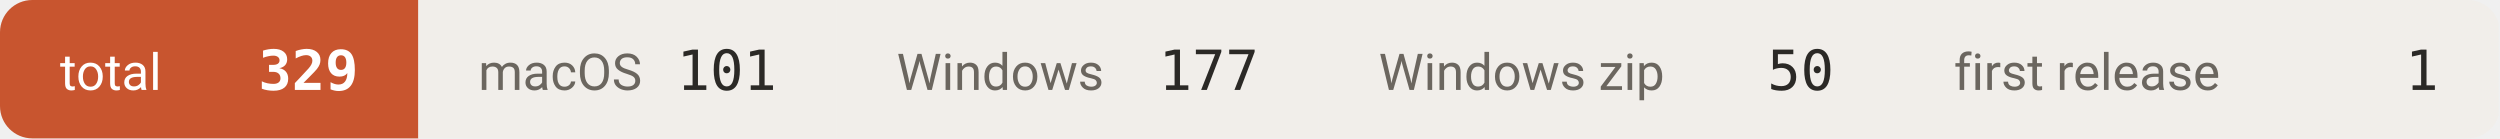
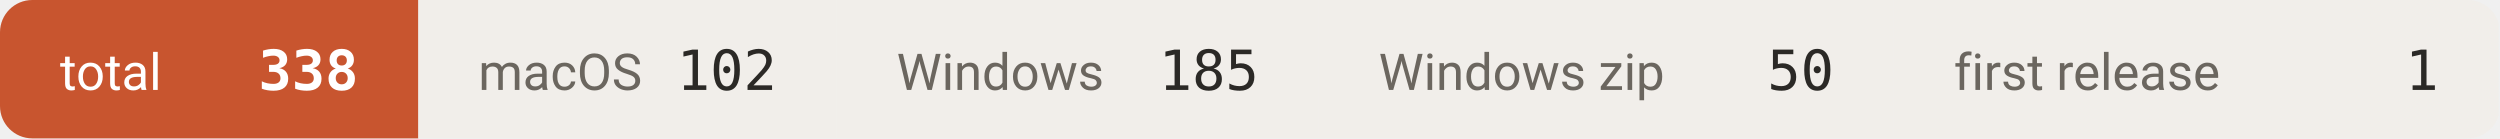
- <svg xmlns="http://www.w3.org/2000/svg" width="542" height="30" viewBox="0 0 542 30" role="img" aria-label="downloads 329">
+ <svg xmlns="http://www.w3.org/2000/svg" width="542" height="30" viewBox="0 0 542 30" role="img" aria-label="downloads 338">
  <defs>
    <clipPath id="c">
      <rect width="542" height="30" rx="7" />
    </clipPath>
  </defs>
  <g clip-path="url(#c)">
    <rect x="0.0" y="0" width="90.7" height="30" fill="#c8552f" />
    <text x="13.0" y="19.5" font-size="11" fill="#ffffff" font-family="-apple-system,BlinkMacSystemFont,'Segoe UI',Roboto,'Helvetica Neue',Arial,'Noto Sans Thai',sans-serif">total</text>
-     <text x="77.7" y="19.5" font-size="12" font-weight="600" fill="#ffffff" text-anchor="end" font-family="ui-monospace,SFMono-Regular,'SF Mono',Menlo,Consolas,monospace">329</text>
+     <text x="77.7" y="19.5" font-size="12" font-weight="600" fill="#ffffff" text-anchor="end" font-family="ui-monospace,SFMono-Regular,'SF Mono',Menlo,Consolas,monospace">338</text>
    <rect x="90.7" y="0" width="90.7" height="30" fill="#f1eeea" />
    <text x="103.7" y="19.5" font-size="11" fill="#6b665f" font-family="-apple-system,BlinkMacSystemFont,'Segoe UI',Roboto,'Helvetica Neue',Arial,'Noto Sans Thai',sans-serif">macOS</text>
-     <text x="168.4" y="19.5" font-size="12" font-weight="500" fill="#2b2926" text-anchor="end" font-family="ui-monospace,SFMono-Regular,'SF Mono',Menlo,Consolas,monospace">101</text>
+     <text x="168.4" y="19.5" font-size="12" font-weight="500" fill="#2b2926" text-anchor="end" font-family="ui-monospace,SFMono-Regular,'SF Mono',Menlo,Consolas,monospace">102</text>
    <rect x="181.4" y="0" width="104.5" height="30" fill="#f1eeea" />
    <text x="194.4" y="19.5" font-size="11" fill="#6b665f" font-family="-apple-system,BlinkMacSystemFont,'Segoe UI',Roboto,'Helvetica Neue',Arial,'Noto Sans Thai',sans-serif">Windows</text>
-     <text x="272.9" y="19.5" font-size="12" font-weight="500" fill="#2b2926" text-anchor="end" font-family="ui-monospace,SFMono-Regular,'SF Mono',Menlo,Consolas,monospace">177</text>
+     <text x="272.9" y="19.5" font-size="12" font-weight="500" fill="#2b2926" text-anchor="end" font-family="ui-monospace,SFMono-Regular,'SF Mono',Menlo,Consolas,monospace">185</text>
    <rect x="285.9" y="0" width="124.7" height="30" fill="#f1eeea" />
    <text x="298.9" y="19.5" font-size="11" fill="#6b665f" font-family="-apple-system,BlinkMacSystemFont,'Segoe UI',Roboto,'Helvetica Neue',Arial,'Noto Sans Thai',sans-serif">Windows zip</text>
    <text x="397.6" y="19.5" font-size="12" font-weight="500" fill="#2b2926" text-anchor="end" font-family="ui-monospace,SFMono-Regular,'SF Mono',Menlo,Consolas,monospace">50</text>
    <rect x="410.6" y="0" width="131.1" height="30" fill="#f1eeea" />
    <text x="423.6" y="19.5" font-size="11" fill="#6b665f" font-family="-apple-system,BlinkMacSystemFont,'Segoe UI',Roboto,'Helvetica Neue',Arial,'Noto Sans Thai',sans-serif">first release</text>
    <text x="528.7" y="19.5" font-size="12" font-weight="500" fill="#2b2926" text-anchor="end" font-family="ui-monospace,SFMono-Regular,'SF Mono',Menlo,Consolas,monospace">1</text>
  </g>
</svg>
